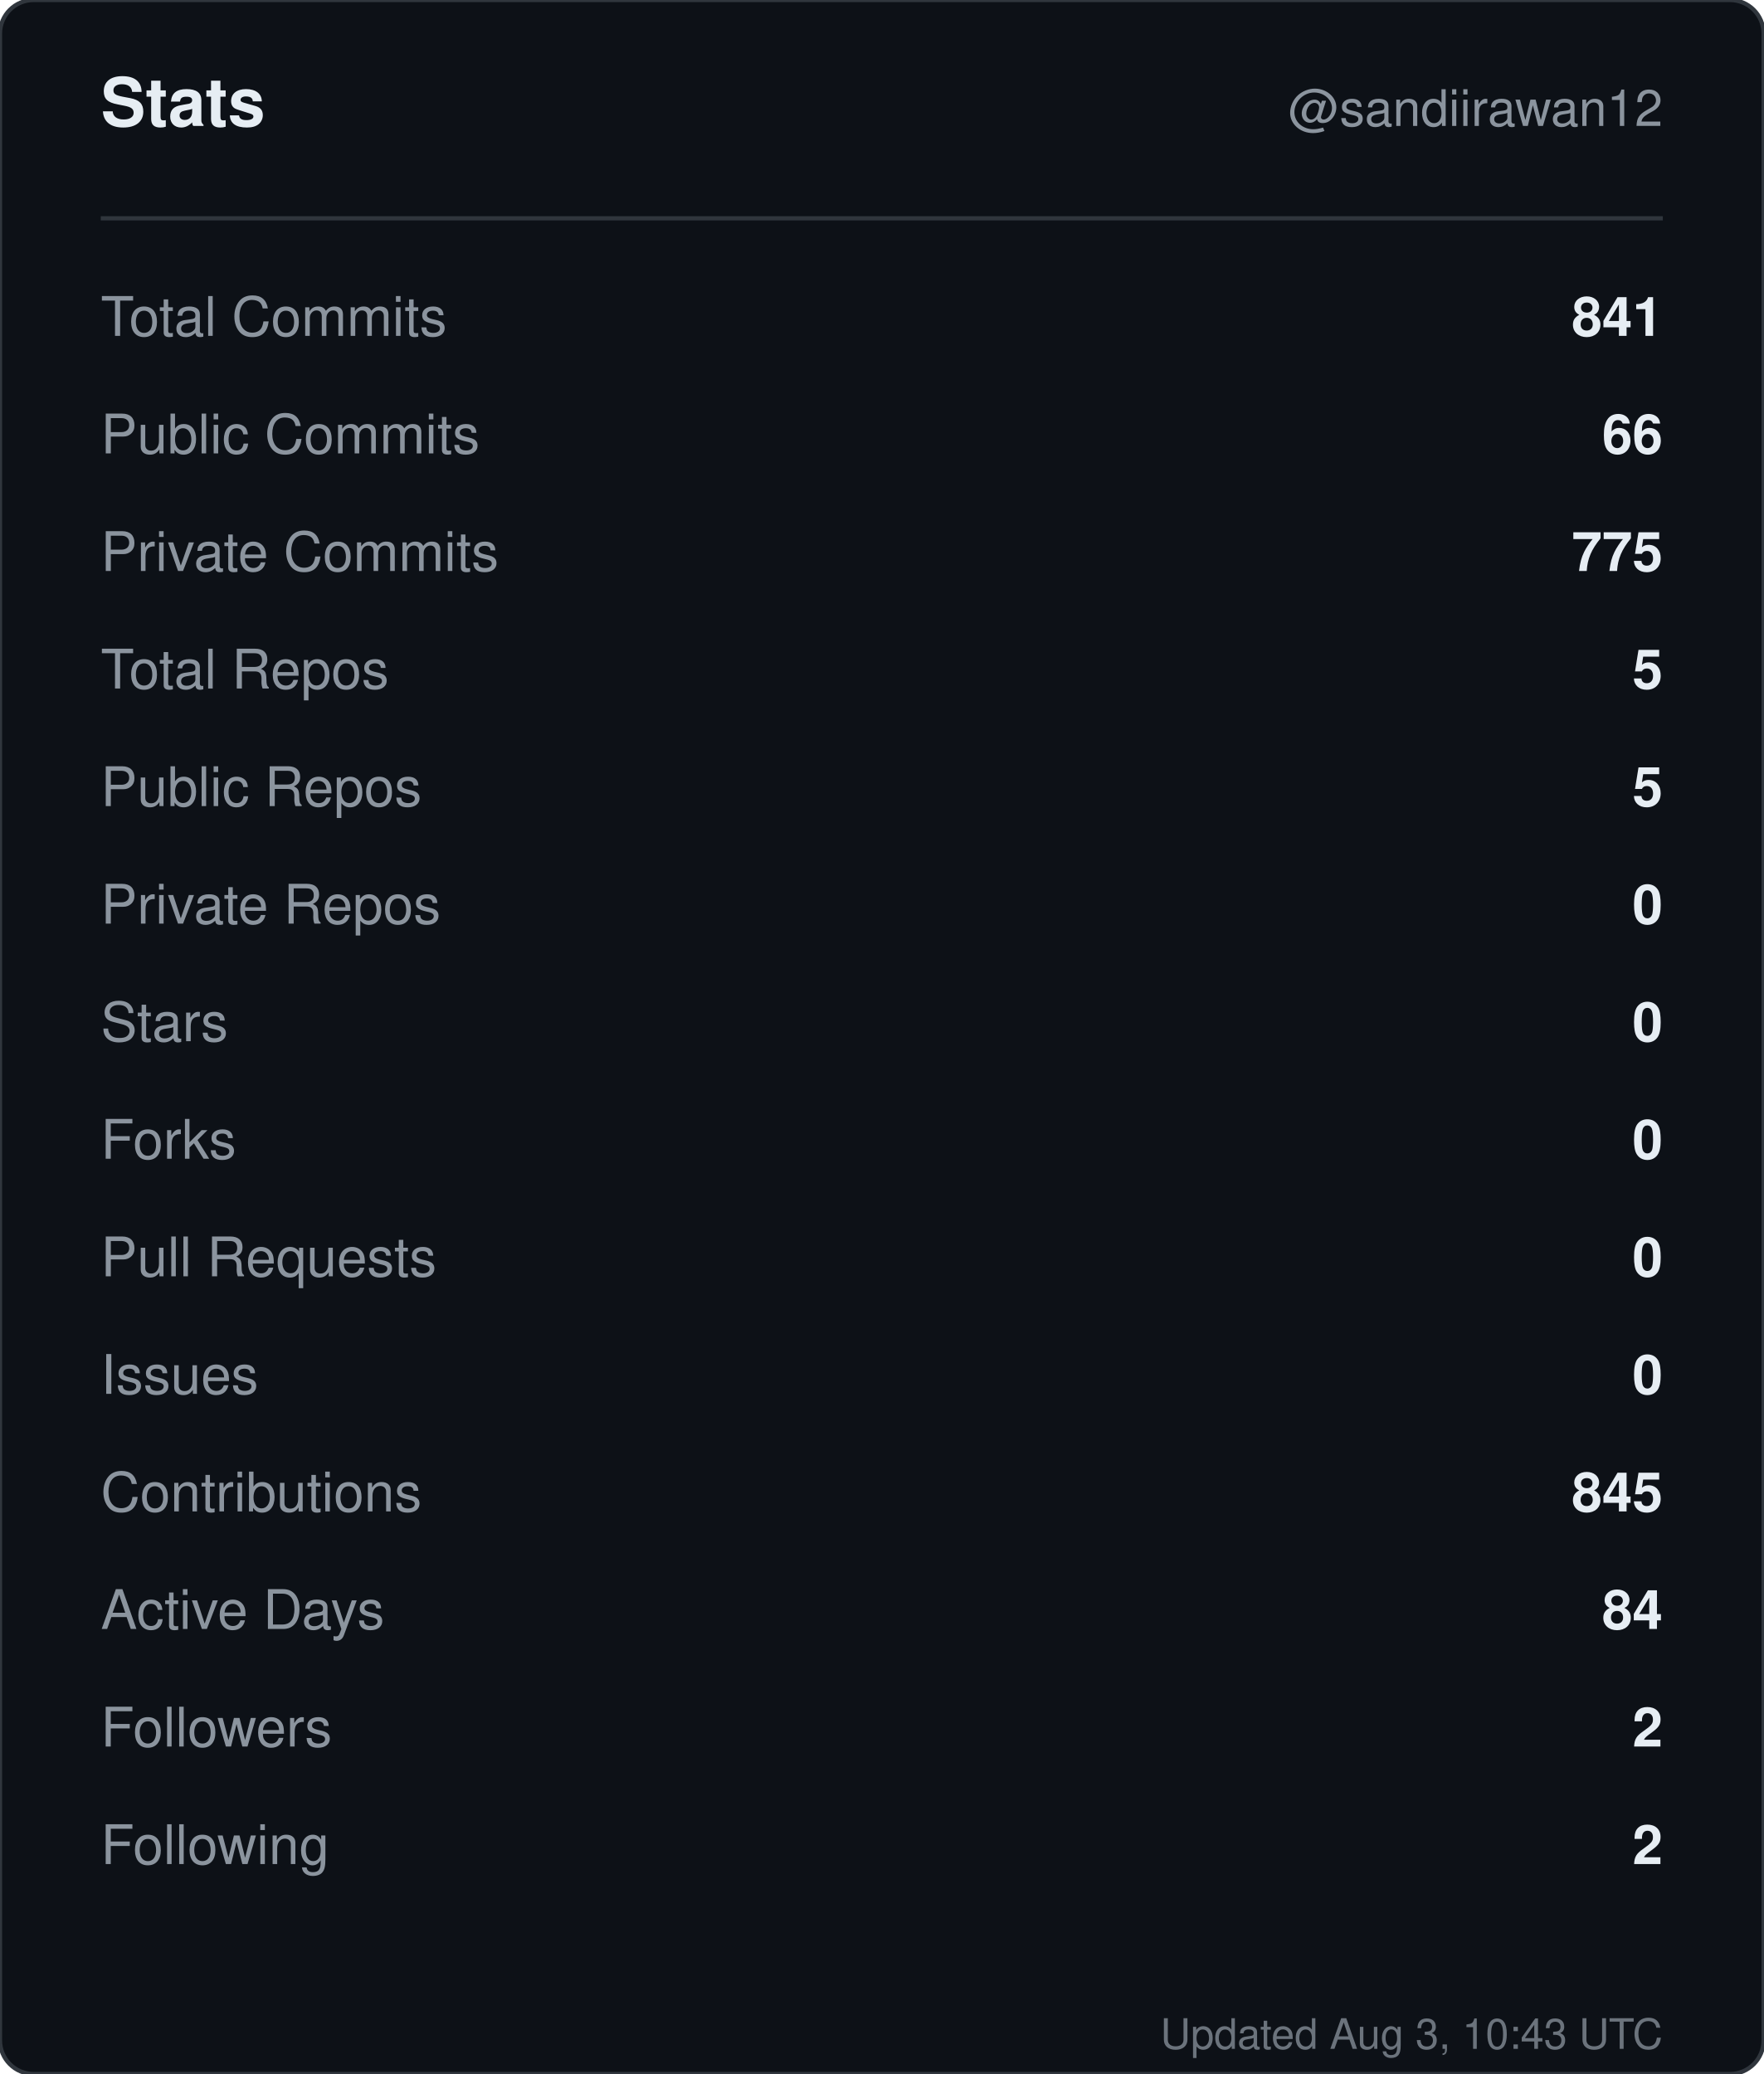
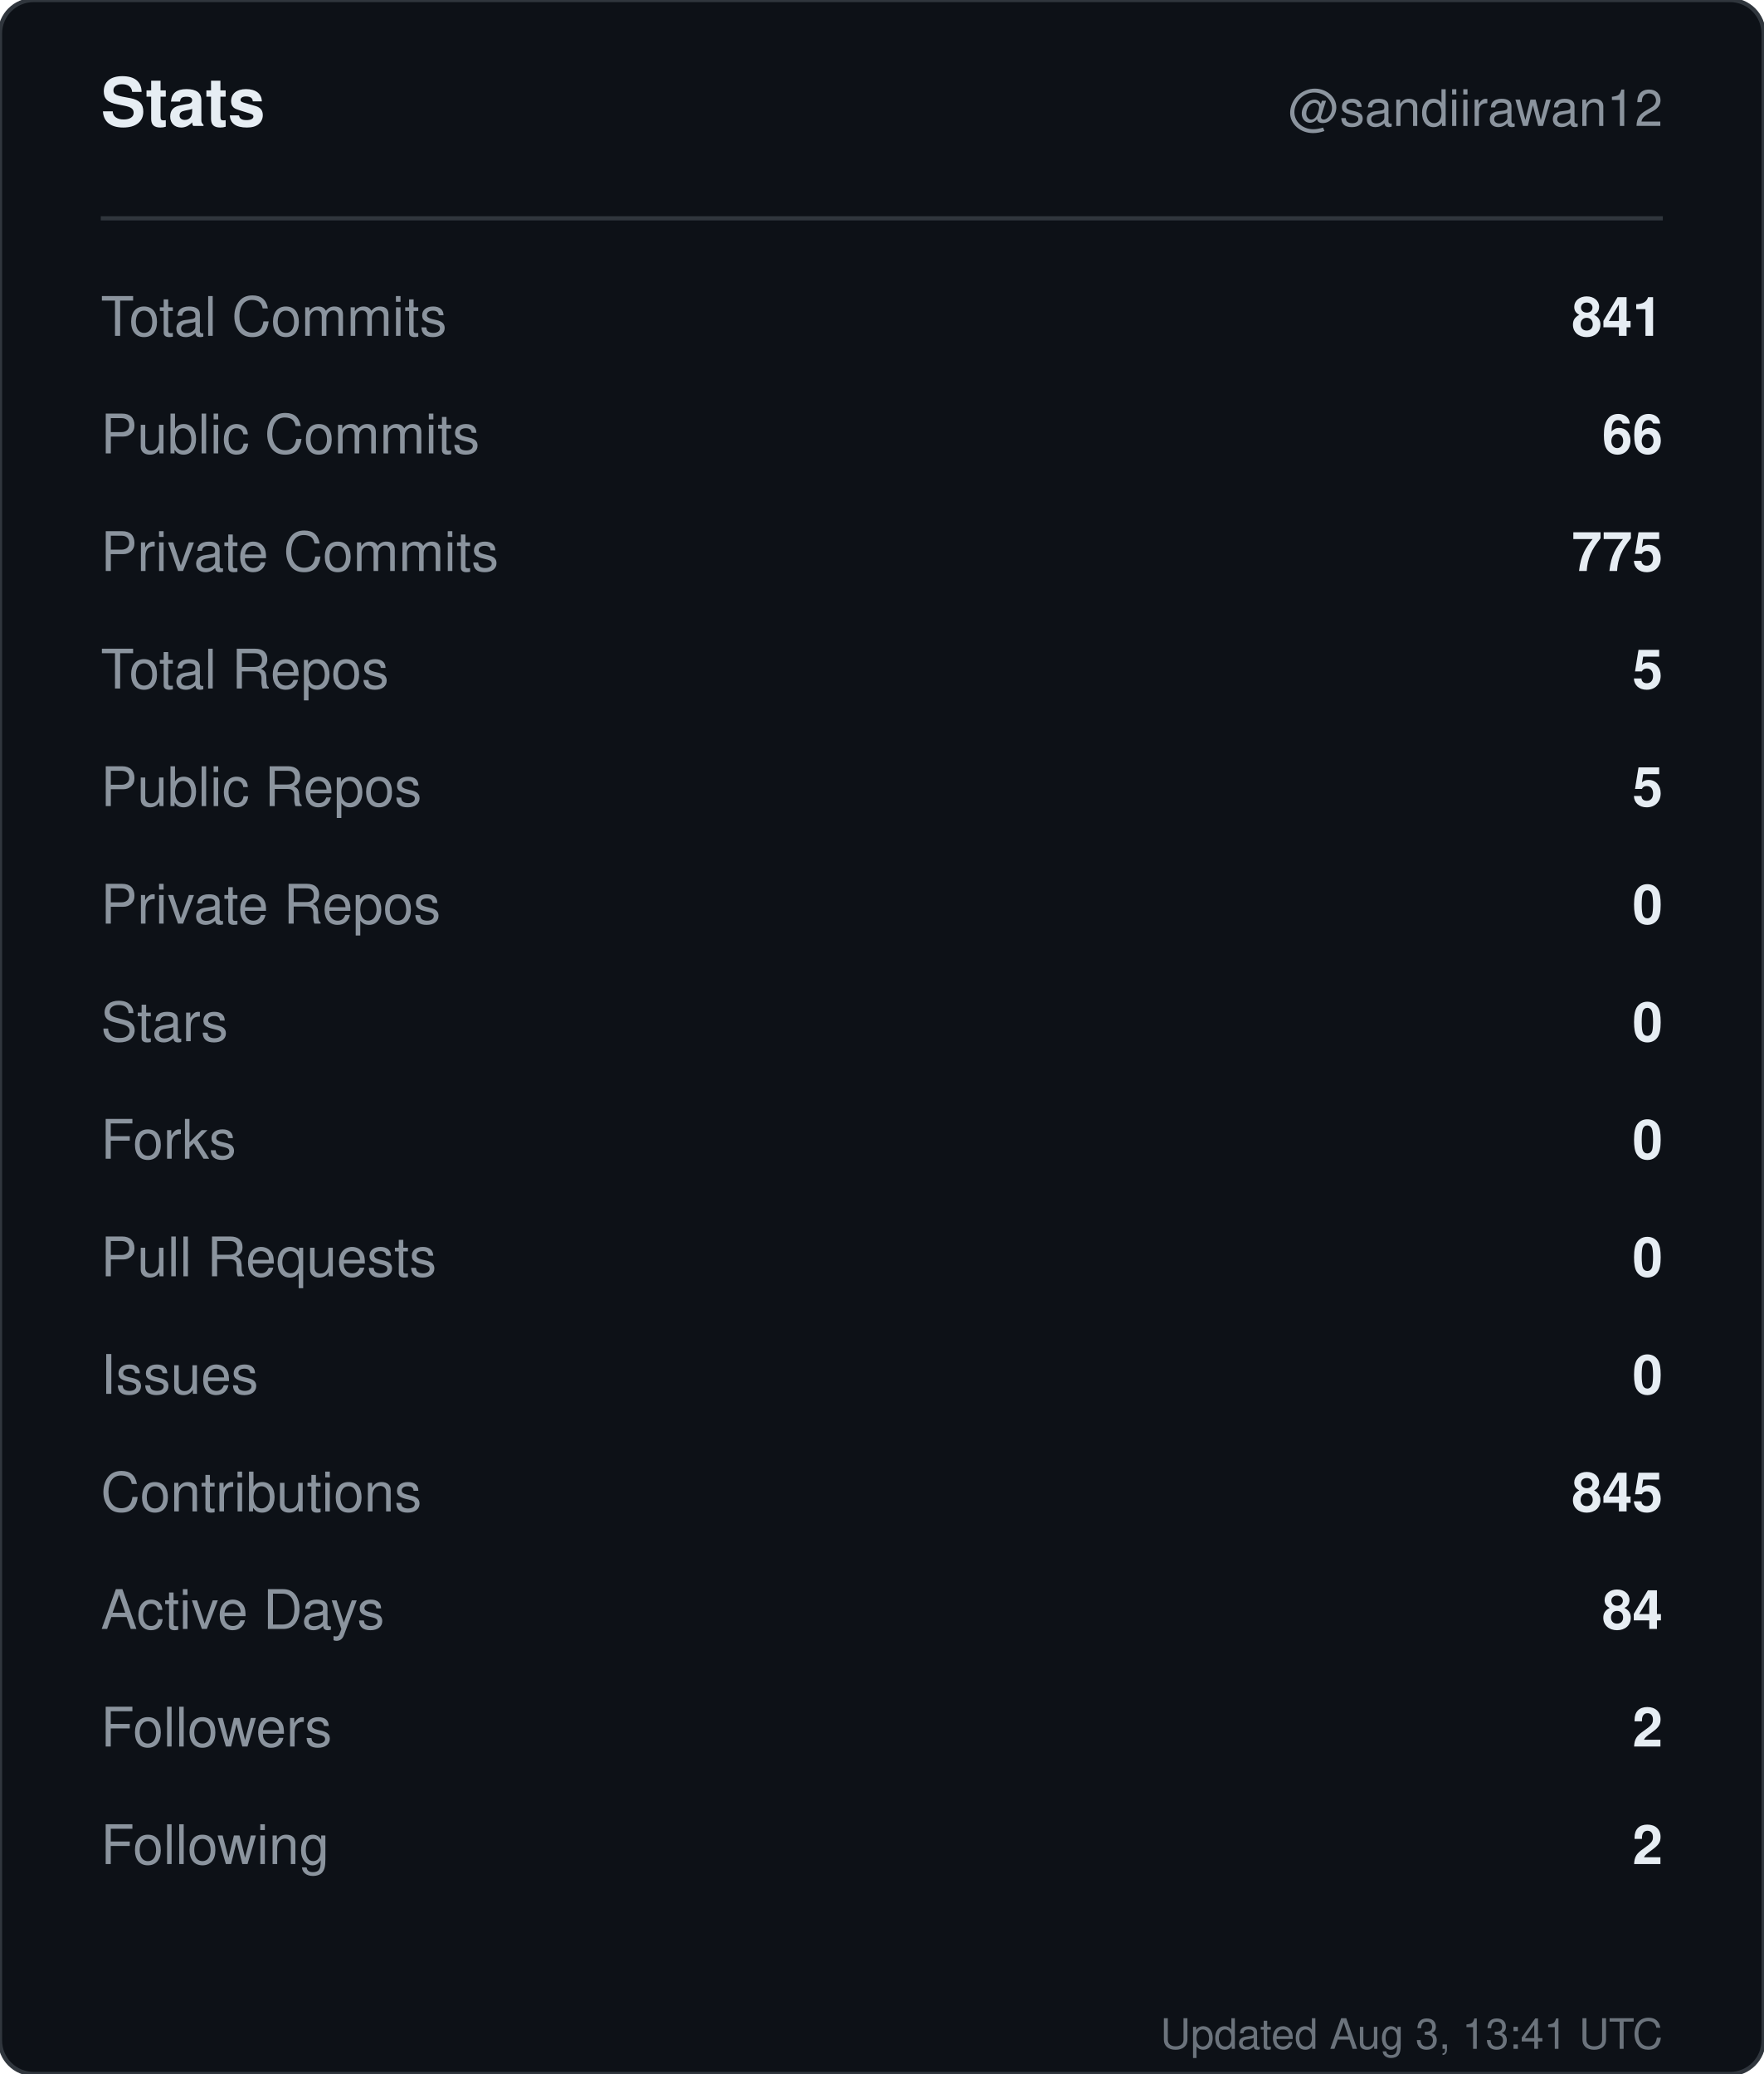
<svg xmlns="http://www.w3.org/2000/svg" width="420" height="494" viewBox="0 0 420 494" role="img" aria-label="Stats for sandiirawan12">
  <rect width="420" height="494" rx="8" fill="#0d1117" stroke="#30363d" />
  <g font-family="-apple-system, BlinkMacSystemFont, Segoe UI, Helvetica, Arial, sans-serif">
    <text x="24" y="30" fill="#e6edf3" font-size="16" font-weight="700">Stats</text>
    <text x="396" y="30" fill="#8b949e" font-size="12" text-anchor="end">@sandiirawan12</text>
    <line x1="24" y1="52" x2="396" y2="52" stroke="#30363d" />
    <text x="24" y="80" fill="#8b949e" font-size="13">Total Commits</text>
    <text x="396" y="80" fill="#e6edf3" font-size="13" font-weight="600" text-anchor="end">841</text>
    <text x="24" y="108" fill="#8b949e" font-size="13">Public Commits</text>
    <text x="396" y="108" fill="#e6edf3" font-size="13" font-weight="600" text-anchor="end">66</text>
    <text x="24" y="136" fill="#8b949e" font-size="13">Private Commits</text>
    <text x="396" y="136" fill="#e6edf3" font-size="13" font-weight="600" text-anchor="end">775</text>
    <text x="24" y="164" fill="#8b949e" font-size="13">Total Repos</text>
    <text x="396" y="164" fill="#e6edf3" font-size="13" font-weight="600" text-anchor="end">5</text>
    <text x="24" y="192" fill="#8b949e" font-size="13">Public Repos</text>
    <text x="396" y="192" fill="#e6edf3" font-size="13" font-weight="600" text-anchor="end">5</text>
    <text x="24" y="220" fill="#8b949e" font-size="13">Private Repos</text>
    <text x="396" y="220" fill="#e6edf3" font-size="13" font-weight="600" text-anchor="end">0</text>
    <text x="24" y="248" fill="#8b949e" font-size="13">Stars</text>
    <text x="396" y="248" fill="#e6edf3" font-size="13" font-weight="600" text-anchor="end">0</text>
    <text x="24" y="276" fill="#8b949e" font-size="13">Forks</text>
    <text x="396" y="276" fill="#e6edf3" font-size="13" font-weight="600" text-anchor="end">0</text>
    <text x="24" y="304" fill="#8b949e" font-size="13">Pull Requests</text>
    <text x="396" y="304" fill="#e6edf3" font-size="13" font-weight="600" text-anchor="end">0</text>
    <text x="24" y="332" fill="#8b949e" font-size="13">Issues</text>
    <text x="396" y="332" fill="#e6edf3" font-size="13" font-weight="600" text-anchor="end">0</text>
    <text x="24" y="360" fill="#8b949e" font-size="13">Contributions</text>
    <text x="396" y="360" fill="#e6edf3" font-size="13" font-weight="600" text-anchor="end">845</text>
    <text x="24" y="388" fill="#8b949e" font-size="13">Active Days</text>
    <text x="396" y="388" fill="#e6edf3" font-size="13" font-weight="600" text-anchor="end">84</text>
    <text x="24" y="416" fill="#8b949e" font-size="13">Followers</text>
    <text x="396" y="416" fill="#e6edf3" font-size="13" font-weight="600" text-anchor="end">2</text>
    <text x="24" y="444" fill="#8b949e" font-size="13">Following</text>
    <text x="396" y="444" fill="#e6edf3" font-size="13" font-weight="600" text-anchor="end">2</text>
-     <text x="396" y="488" fill="#8b949e" font-size="10" text-anchor="end" opacity="0.75">Updated Aug 3, 10:43 UTC</text>
+     <text x="396" y="488" fill="#8b949e" font-size="10" text-anchor="end" opacity="0.75">Updated Aug 3, 13:41 UTC</text>
  </g>
</svg>
